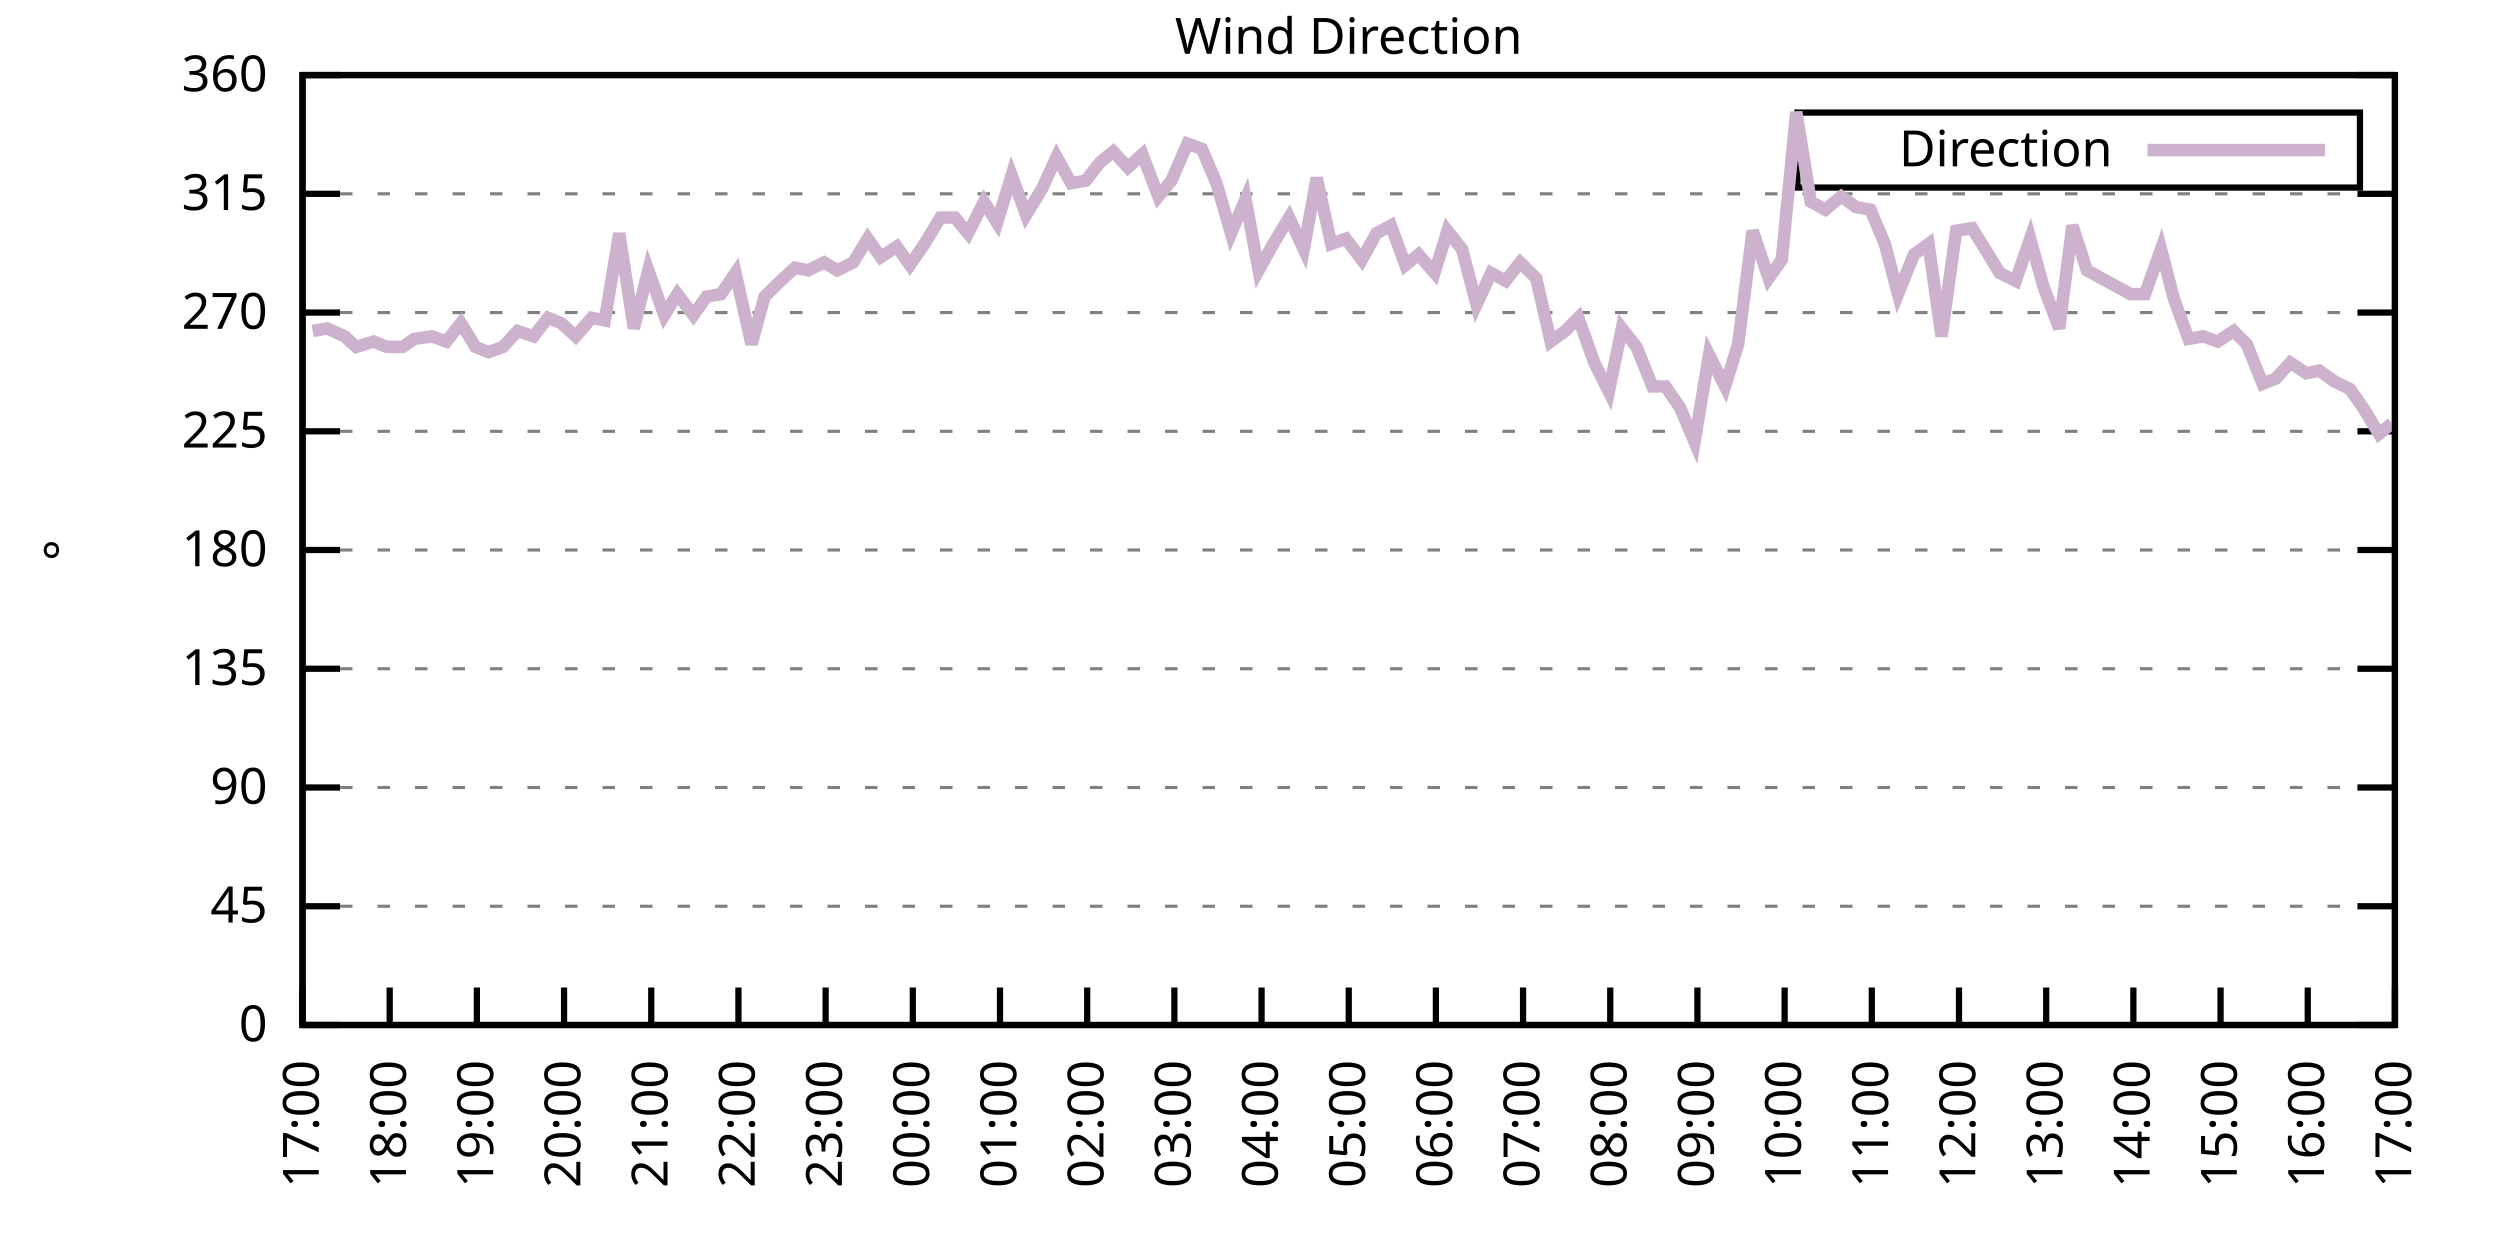
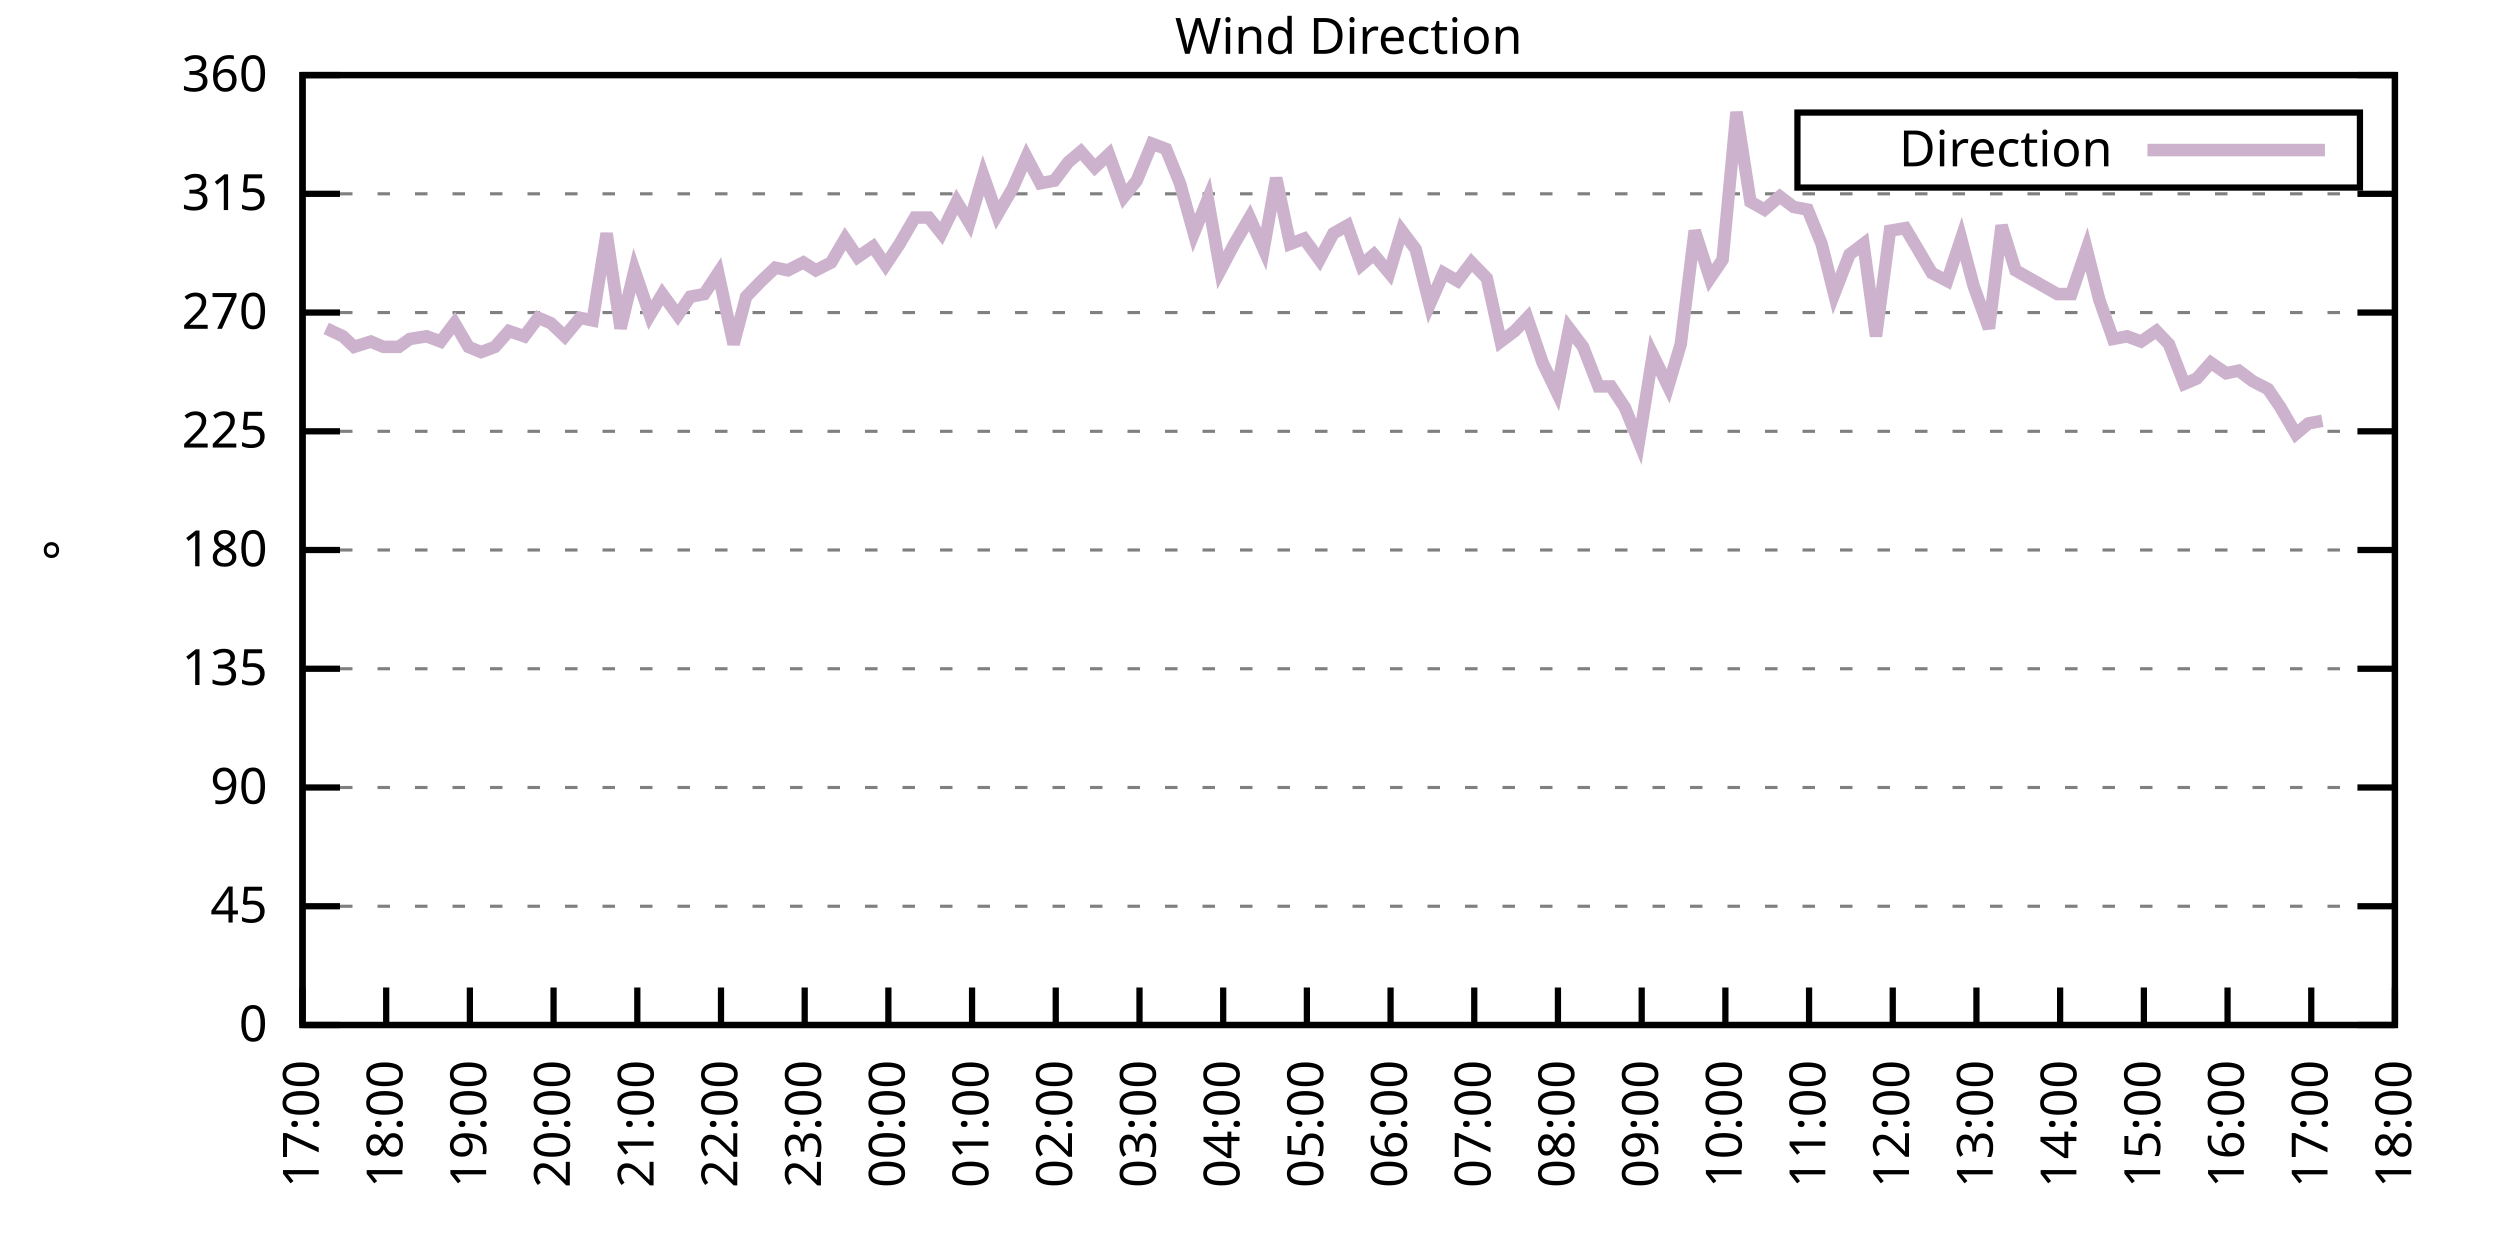
<svg xmlns="http://www.w3.org/2000/svg" xmlns:xlink="http://www.w3.org/1999/xlink" width="400" height="200" viewBox="0 0 400 200">
  <g id="gnuplot_canvas">
    <rect x="0" y="0" width="400" height="200" fill="none" />
    <defs>
      <circle id="gpDot" r="0.5" stroke-width="0.5" stroke="currentColor" />
      <path id="gpPt0" stroke-width="0.333" stroke="currentColor" d="M-1,0 h2 M0,-1 v2" />
      <path id="gpPt1" stroke-width="0.333" stroke="currentColor" d="M-1,-1 L1,1 M1,-1 L-1,1" />
      <path id="gpPt2" stroke-width="0.333" stroke="currentColor" d="M-1,0 L1,0 M0,-1 L0,1 M-1,-1 L1,1 M-1,1 L1,-1" />
      <rect id="gpPt3" stroke-width="0.333" stroke="currentColor" x="-1" y="-1" width="2" height="2" />
      <rect id="gpPt4" stroke-width="0.333" stroke="currentColor" fill="currentColor" x="-1" y="-1" width="2" height="2" />
      <circle id="gpPt5" stroke-width="0.333" stroke="currentColor" cx="0" cy="0" r="1" />
      <use xlink:href="#gpPt5" id="gpPt6" fill="currentColor" stroke="none" />
      <path id="gpPt7" stroke-width="0.333" stroke="currentColor" d="M0,-1.33 L-1.33,0.67 L1.33,0.67 z" />
      <use xlink:href="#gpPt7" id="gpPt8" fill="currentColor" stroke="none" />
      <use xlink:href="#gpPt7" id="gpPt9" stroke="currentColor" transform="rotate(180)" />
      <use xlink:href="#gpPt9" id="gpPt10" fill="currentColor" stroke="none" />
      <use xlink:href="#gpPt3" id="gpPt11" stroke="currentColor" transform="rotate(45)" />
      <use xlink:href="#gpPt11" id="gpPt12" fill="currentColor" stroke="none" />
      <path id="gpPt13" stroke-width="0.333" stroke="currentColor" d="M0,1.330 L1.265,0.411 L0.782,-1.067 L-0.782,-1.076 L-1.265,0.411 z" />
      <use xlink:href="#gpPt13" id="gpPt14" fill="currentColor" stroke="none" />
      <filter id="textbox" filterUnits="objectBoundingBox" x="0" y="0" height="1" width="1">
        <feFlood flood-color="white" flood-opacity="1" result="bgnd" />
        <feComposite in="SourceGraphic" in2="bgnd" operator="atop" />
      </filter>
      <filter id="greybox" filterUnits="objectBoundingBox" x="0" y="0" height="1" width="1">
        <feFlood flood-color="lightgrey" flood-opacity="1" result="grey" />
        <feComposite in="SourceGraphic" in2="grey" operator="atop" />
      </filter>
    </defs>
    <g fill="none" color="white" stroke="currentColor" stroke-width="1.00" stroke-linecap="butt" stroke-linejoin="miter">
</g>
    <g fill="none" color="black" stroke="currentColor" stroke-width="1.00" stroke-linecap="butt" stroke-linejoin="miter">
      <g stroke="none" shape-rendering="crispEdges">
        <polygon fill="rgb(255, 255, 255)" points="48.40,164.00 383.18,164.00 383.18,12.02 48.40,12.02 " />
      </g>
    </g>
    <g fill="none" color="black" stroke="currentColor" stroke-width="1.00" stroke-linecap="butt" stroke-linejoin="miter">
</g>
    <g fill="none" color="black" stroke="black" stroke-width="0.50" stroke-linecap="butt" stroke-linejoin="miter">
</g>
    <g fill="none" color="gray" stroke="currentColor" stroke-width="0.50" stroke-linecap="butt" stroke-linejoin="miter">
      <path stroke="gray" stroke-dasharray="2,4" class="gridline" d="M48.40,164.00 L383.19,164.00  " />
    </g>
    <g fill="none" color="gray" stroke="gray" stroke-width="1.00" stroke-linecap="butt" stroke-linejoin="miter">
</g>
    <g fill="none" color="black" stroke="currentColor" stroke-width="1.00" stroke-linecap="butt" stroke-linejoin="miter">
      <path stroke="black" d="M48.40,164.00 L54.40,164.00 M383.19,164.00 L377.19,164.00  " />
      <g transform="translate(42.80,166.60)" stroke="none" fill="black" font-family="Sans" font-size="8.00" text-anchor="end">
        <text>
          <tspan font-family="Sans"> 0</tspan>
        </text>
      </g>
    </g>
    <g fill="none" color="black" stroke="currentColor" stroke-width="1.00" stroke-linecap="butt" stroke-linejoin="miter">
</g>
    <g fill="none" color="black" stroke="black" stroke-width="0.50" stroke-linecap="butt" stroke-linejoin="miter">
</g>
    <g fill="none" color="gray" stroke="currentColor" stroke-width="0.50" stroke-linecap="butt" stroke-linejoin="miter">
      <path stroke="gray" stroke-dasharray="2,4" class="gridline" d="M48.40,145.00 L383.19,145.00  " />
    </g>
    <g fill="none" color="gray" stroke="gray" stroke-width="1.00" stroke-linecap="butt" stroke-linejoin="miter">
</g>
    <g fill="none" color="black" stroke="currentColor" stroke-width="1.00" stroke-linecap="butt" stroke-linejoin="miter">
      <path stroke="black" d="M48.40,145.00 L54.40,145.00 M383.19,145.00 L377.19,145.00  " />
      <g transform="translate(42.80,147.60)" stroke="none" fill="black" font-family="Sans" font-size="8.00" text-anchor="end">
        <text>
          <tspan font-family="Sans"> 45</tspan>
        </text>
      </g>
    </g>
    <g fill="none" color="black" stroke="currentColor" stroke-width="1.00" stroke-linecap="butt" stroke-linejoin="miter">
</g>
    <g fill="none" color="black" stroke="black" stroke-width="0.50" stroke-linecap="butt" stroke-linejoin="miter">
</g>
    <g fill="none" color="gray" stroke="currentColor" stroke-width="0.50" stroke-linecap="butt" stroke-linejoin="miter">
      <path stroke="gray" stroke-dasharray="2,4" class="gridline" d="M48.40,126.00 L383.19,126.00  " />
    </g>
    <g fill="none" color="gray" stroke="gray" stroke-width="1.00" stroke-linecap="butt" stroke-linejoin="miter">
</g>
    <g fill="none" color="black" stroke="currentColor" stroke-width="1.00" stroke-linecap="butt" stroke-linejoin="miter">
      <path stroke="black" d="M48.40,126.00 L54.40,126.00 M383.19,126.00 L377.19,126.00  " />
      <g transform="translate(42.80,128.60)" stroke="none" fill="black" font-family="Sans" font-size="8.00" text-anchor="end">
        <text>
          <tspan font-family="Sans"> 90</tspan>
        </text>
      </g>
    </g>
    <g fill="none" color="black" stroke="currentColor" stroke-width="1.00" stroke-linecap="butt" stroke-linejoin="miter">
</g>
    <g fill="none" color="black" stroke="black" stroke-width="0.50" stroke-linecap="butt" stroke-linejoin="miter">
</g>
    <g fill="none" color="gray" stroke="currentColor" stroke-width="0.50" stroke-linecap="butt" stroke-linejoin="miter">
      <path stroke="gray" stroke-dasharray="2,4" class="gridline" d="M48.40,107.00 L383.19,107.00  " />
    </g>
    <g fill="none" color="gray" stroke="gray" stroke-width="1.00" stroke-linecap="butt" stroke-linejoin="miter">
</g>
    <g fill="none" color="black" stroke="currentColor" stroke-width="1.00" stroke-linecap="butt" stroke-linejoin="miter">
      <path stroke="black" d="M48.40,107.00 L54.40,107.00 M383.19,107.00 L377.19,107.00  " />
      <g transform="translate(42.80,109.60)" stroke="none" fill="black" font-family="Sans" font-size="8.00" text-anchor="end">
        <text>
          <tspan font-family="Sans"> 135</tspan>
        </text>
      </g>
    </g>
    <g fill="none" color="black" stroke="currentColor" stroke-width="1.00" stroke-linecap="butt" stroke-linejoin="miter">
</g>
    <g fill="none" color="black" stroke="black" stroke-width="0.50" stroke-linecap="butt" stroke-linejoin="miter">
</g>
    <g fill="none" color="gray" stroke="currentColor" stroke-width="0.50" stroke-linecap="butt" stroke-linejoin="miter">
      <path stroke="gray" stroke-dasharray="2,4" class="gridline" d="M48.40,88.00 L383.19,88.00  " />
    </g>
    <g fill="none" color="gray" stroke="gray" stroke-width="1.00" stroke-linecap="butt" stroke-linejoin="miter">
</g>
    <g fill="none" color="black" stroke="currentColor" stroke-width="1.00" stroke-linecap="butt" stroke-linejoin="miter">
      <path stroke="black" d="M48.40,88.00 L54.40,88.00 M383.19,88.00 L377.19,88.00  " />
      <g transform="translate(42.80,90.60)" stroke="none" fill="black" font-family="Sans" font-size="8.00" text-anchor="end">
        <text>
          <tspan font-family="Sans"> 180</tspan>
        </text>
      </g>
    </g>
    <g fill="none" color="black" stroke="currentColor" stroke-width="1.00" stroke-linecap="butt" stroke-linejoin="miter">
</g>
    <g fill="none" color="black" stroke="black" stroke-width="0.50" stroke-linecap="butt" stroke-linejoin="miter">
</g>
    <g fill="none" color="gray" stroke="currentColor" stroke-width="0.50" stroke-linecap="butt" stroke-linejoin="miter">
      <path stroke="gray" stroke-dasharray="2,4" class="gridline" d="M48.40,69.01 L383.19,69.01  " />
    </g>
    <g fill="none" color="gray" stroke="gray" stroke-width="1.00" stroke-linecap="butt" stroke-linejoin="miter">
</g>
    <g fill="none" color="black" stroke="currentColor" stroke-width="1.00" stroke-linecap="butt" stroke-linejoin="miter">
      <path stroke="black" d="M48.40,69.01 L54.40,69.01 M383.19,69.01 L377.19,69.01  " />
      <g transform="translate(42.80,71.61)" stroke="none" fill="black" font-family="Sans" font-size="8.00" text-anchor="end">
        <text>
          <tspan font-family="Sans"> 225</tspan>
        </text>
      </g>
    </g>
    <g fill="none" color="black" stroke="currentColor" stroke-width="1.00" stroke-linecap="butt" stroke-linejoin="miter">
</g>
    <g fill="none" color="black" stroke="black" stroke-width="0.50" stroke-linecap="butt" stroke-linejoin="miter">
</g>
    <g fill="none" color="gray" stroke="currentColor" stroke-width="0.50" stroke-linecap="butt" stroke-linejoin="miter">
      <path stroke="gray" stroke-dasharray="2,4" class="gridline" d="M48.40,50.01 L383.19,50.01  " />
    </g>
    <g fill="none" color="gray" stroke="gray" stroke-width="1.00" stroke-linecap="butt" stroke-linejoin="miter">
</g>
    <g fill="none" color="black" stroke="currentColor" stroke-width="1.00" stroke-linecap="butt" stroke-linejoin="miter">
      <path stroke="black" d="M48.40,50.01 L54.40,50.01 M383.19,50.01 L377.19,50.01  " />
      <g transform="translate(42.80,52.61)" stroke="none" fill="black" font-family="Sans" font-size="8.00" text-anchor="end">
        <text>
          <tspan font-family="Sans"> 270</tspan>
        </text>
      </g>
    </g>
    <g fill="none" color="black" stroke="currentColor" stroke-width="1.00" stroke-linecap="butt" stroke-linejoin="miter">
</g>
    <g fill="none" color="black" stroke="black" stroke-width="0.50" stroke-linecap="butt" stroke-linejoin="miter">
</g>
    <g fill="none" color="gray" stroke="currentColor" stroke-width="0.50" stroke-linecap="butt" stroke-linejoin="miter">
      <path stroke="gray" stroke-dasharray="2,4" class="gridline" d="M48.40,31.01 L383.19,31.01  " />
    </g>
    <g fill="none" color="gray" stroke="gray" stroke-width="1.00" stroke-linecap="butt" stroke-linejoin="miter">
</g>
    <g fill="none" color="black" stroke="currentColor" stroke-width="1.00" stroke-linecap="butt" stroke-linejoin="miter">
      <path stroke="black" d="M48.40,31.01 L54.40,31.01 M383.19,31.01 L377.19,31.01  " />
      <g transform="translate(42.80,33.61)" stroke="none" fill="black" font-family="Sans" font-size="8.00" text-anchor="end">
        <text>
          <tspan font-family="Sans"> 315</tspan>
        </text>
      </g>
    </g>
    <g fill="none" color="black" stroke="currentColor" stroke-width="1.00" stroke-linecap="butt" stroke-linejoin="miter">
</g>
    <g fill="none" color="black" stroke="black" stroke-width="0.50" stroke-linecap="butt" stroke-linejoin="miter">
</g>
    <g fill="none" color="gray" stroke="currentColor" stroke-width="0.50" stroke-linecap="butt" stroke-linejoin="miter">
      <path stroke="gray" stroke-dasharray="2,4" class="gridline" d="M48.40,12.01 L383.19,12.01  " />
    </g>
    <g fill="none" color="gray" stroke="gray" stroke-width="1.00" stroke-linecap="butt" stroke-linejoin="miter">
</g>
    <g fill="none" color="black" stroke="currentColor" stroke-width="1.00" stroke-linecap="butt" stroke-linejoin="miter">
      <path stroke="black" d="M48.40,12.01 L54.40,12.01 M383.19,12.01 L377.19,12.01  " />
      <g transform="translate(42.80,14.61)" stroke="none" fill="black" font-family="Sans" font-size="8.00" text-anchor="end">
        <text>
          <tspan font-family="Sans"> 360</tspan>
        </text>
      </g>
    </g>
    <g fill="none" color="black" stroke="currentColor" stroke-width="1.00" stroke-linecap="butt" stroke-linejoin="miter">
      <path stroke="black" d="M48.40,164.00 L48.40,158.00  " />
      <g transform="translate(51.00,169.60) rotate(270.00)" stroke="none" fill="black" font-family="Sans" font-size="8.00" text-anchor="end">
        <text>
          <tspan font-family="Sans">17:00</tspan>
        </text>
      </g>
    </g>
    <g fill="none" color="black" stroke="currentColor" stroke-width="1.00" stroke-linecap="butt" stroke-linejoin="miter">
-       <path stroke="black" d="M62.35,164.00 L62.35,158.00  " />
-       <g transform="translate(64.95,169.60) rotate(270.00)" stroke="none" fill="black" font-family="Sans" font-size="8.00" text-anchor="end">
+       <path stroke="black" d="M61.79,164.00 L61.79,158.00  " />
+       <g transform="translate(64.39,169.60) rotate(270.00)" stroke="none" fill="black" font-family="Sans" font-size="8.00" text-anchor="end">
        <text>
          <tspan font-family="Sans">18:00</tspan>
        </text>
      </g>
    </g>
    <g fill="none" color="black" stroke="currentColor" stroke-width="1.00" stroke-linecap="butt" stroke-linejoin="miter">
-       <path stroke="black" d="M76.30,164.00 L76.30,158.00  " />
-       <g transform="translate(78.90,169.60) rotate(270.00)" stroke="none" fill="black" font-family="Sans" font-size="8.00" text-anchor="end">
+       <path stroke="black" d="M75.18,164.00 L75.18,158.00  " />
+       <g transform="translate(77.78,169.60) rotate(270.00)" stroke="none" fill="black" font-family="Sans" font-size="8.00" text-anchor="end">
        <text>
          <tspan font-family="Sans">19:00</tspan>
        </text>
      </g>
    </g>
    <g fill="none" color="black" stroke="currentColor" stroke-width="1.00" stroke-linecap="butt" stroke-linejoin="miter">
-       <path stroke="black" d="M90.25,164.00 L90.25,158.00  " />
-       <g transform="translate(92.85,169.60) rotate(270.00)" stroke="none" fill="black" font-family="Sans" font-size="8.00" text-anchor="end">
+       <path stroke="black" d="M88.57,164.00 L88.57,158.00  " />
+       <g transform="translate(91.17,169.60) rotate(270.00)" stroke="none" fill="black" font-family="Sans" font-size="8.00" text-anchor="end">
        <text>
          <tspan font-family="Sans">20:00</tspan>
        </text>
      </g>
    </g>
    <g fill="none" color="black" stroke="currentColor" stroke-width="1.00" stroke-linecap="butt" stroke-linejoin="miter">
-       <path stroke="black" d="M104.20,164.00 L104.20,158.00  " />
-       <g transform="translate(106.80,169.60) rotate(270.00)" stroke="none" fill="black" font-family="Sans" font-size="8.00" text-anchor="end">
+       <path stroke="black" d="M101.97,164.00 L101.97,158.00  " />
+       <g transform="translate(104.57,169.60) rotate(270.00)" stroke="none" fill="black" font-family="Sans" font-size="8.00" text-anchor="end">
        <text>
          <tspan font-family="Sans">21:00</tspan>
        </text>
      </g>
    </g>
    <g fill="none" color="black" stroke="currentColor" stroke-width="1.00" stroke-linecap="butt" stroke-linejoin="miter">
-       <path stroke="black" d="M118.15,164.00 L118.15,158.00  " />
-       <g transform="translate(120.75,169.60) rotate(270.00)" stroke="none" fill="black" font-family="Sans" font-size="8.00" text-anchor="end">
+       <path stroke="black" d="M115.36,164.00 L115.36,158.00  " />
+       <g transform="translate(117.96,169.60) rotate(270.00)" stroke="none" fill="black" font-family="Sans" font-size="8.00" text-anchor="end">
        <text>
          <tspan font-family="Sans">22:00</tspan>
        </text>
      </g>
    </g>
    <g fill="none" color="black" stroke="currentColor" stroke-width="1.00" stroke-linecap="butt" stroke-linejoin="miter">
-       <path stroke="black" d="M132.10,164.00 L132.10,158.00  " />
-       <g transform="translate(134.70,169.60) rotate(270.00)" stroke="none" fill="black" font-family="Sans" font-size="8.00" text-anchor="end">
+       <path stroke="black" d="M128.75,164.00 L128.75,158.00  " />
+       <g transform="translate(131.35,169.60) rotate(270.00)" stroke="none" fill="black" font-family="Sans" font-size="8.00" text-anchor="end">
        <text>
          <tspan font-family="Sans">23:00</tspan>
        </text>
      </g>
    </g>
    <g fill="none" color="black" stroke="currentColor" stroke-width="1.00" stroke-linecap="butt" stroke-linejoin="miter">
-       <path stroke="black" d="M146.05,164.00 L146.05,158.00  " />
-       <g transform="translate(148.65,169.60) rotate(270.00)" stroke="none" fill="black" font-family="Sans" font-size="8.00" text-anchor="end">
+       <path stroke="black" d="M142.14,164.00 L142.14,158.00  " />
+       <g transform="translate(144.74,169.60) rotate(270.00)" stroke="none" fill="black" font-family="Sans" font-size="8.00" text-anchor="end">
        <text>
          <tspan font-family="Sans">00:00</tspan>
        </text>
      </g>
    </g>
    <g fill="none" color="black" stroke="currentColor" stroke-width="1.00" stroke-linecap="butt" stroke-linejoin="miter">
-       <path stroke="black" d="M160.00,164.00 L160.00,158.00  " />
-       <g transform="translate(162.60,169.60) rotate(270.00)" stroke="none" fill="black" font-family="Sans" font-size="8.00" text-anchor="end">
+       <path stroke="black" d="M155.53,164.00 L155.53,158.00  " />
+       <g transform="translate(158.13,169.60) rotate(270.00)" stroke="none" fill="black" font-family="Sans" font-size="8.00" text-anchor="end">
        <text>
          <tspan font-family="Sans">01:00</tspan>
        </text>
      </g>
    </g>
    <g fill="none" color="black" stroke="currentColor" stroke-width="1.00" stroke-linecap="butt" stroke-linejoin="miter">
-       <path stroke="black" d="M173.95,164.00 L173.95,158.00  " />
-       <g transform="translate(176.55,169.60) rotate(270.00)" stroke="none" fill="black" font-family="Sans" font-size="8.00" text-anchor="end">
+       <path stroke="black" d="M168.92,164.00 L168.92,158.00  " />
+       <g transform="translate(171.52,169.60) rotate(270.00)" stroke="none" fill="black" font-family="Sans" font-size="8.00" text-anchor="end">
        <text>
          <tspan font-family="Sans">02:00</tspan>
        </text>
      </g>
    </g>
    <g fill="none" color="black" stroke="currentColor" stroke-width="1.00" stroke-linecap="butt" stroke-linejoin="miter">
-       <path stroke="black" d="M187.90,164.00 L187.90,158.00  " />
-       <g transform="translate(190.50,169.60) rotate(270.00)" stroke="none" fill="black" font-family="Sans" font-size="8.00" text-anchor="end">
+       <path stroke="black" d="M182.32,164.00 L182.32,158.00  " />
+       <g transform="translate(184.92,169.60) rotate(270.00)" stroke="none" fill="black" font-family="Sans" font-size="8.00" text-anchor="end">
        <text>
          <tspan font-family="Sans">03:00</tspan>
        </text>
      </g>
    </g>
    <g fill="none" color="black" stroke="currentColor" stroke-width="1.00" stroke-linecap="butt" stroke-linejoin="miter">
-       <path stroke="black" d="M201.85,164.00 L201.85,158.00  " />
-       <g transform="translate(204.45,169.60) rotate(270.00)" stroke="none" fill="black" font-family="Sans" font-size="8.00" text-anchor="end">
+       <path stroke="black" d="M195.71,164.00 L195.71,158.00  " />
+       <g transform="translate(198.31,169.60) rotate(270.00)" stroke="none" fill="black" font-family="Sans" font-size="8.00" text-anchor="end">
        <text>
          <tspan font-family="Sans">04:00</tspan>
        </text>
      </g>
    </g>
    <g fill="none" color="black" stroke="currentColor" stroke-width="1.00" stroke-linecap="butt" stroke-linejoin="miter">
-       <path stroke="black" d="M215.80,164.00 L215.80,158.00  " />
-       <g transform="translate(218.40,169.60) rotate(270.00)" stroke="none" fill="black" font-family="Sans" font-size="8.00" text-anchor="end">
+       <path stroke="black" d="M209.10,164.00 L209.10,158.00  " />
+       <g transform="translate(211.70,169.60) rotate(270.00)" stroke="none" fill="black" font-family="Sans" font-size="8.00" text-anchor="end">
        <text>
          <tspan font-family="Sans">05:00</tspan>
        </text>
      </g>
    </g>
    <g fill="none" color="black" stroke="currentColor" stroke-width="1.00" stroke-linecap="butt" stroke-linejoin="miter">
-       <path stroke="black" d="M229.74,164.00 L229.74,158.00  " />
-       <g transform="translate(232.34,169.60) rotate(270.00)" stroke="none" fill="black" font-family="Sans" font-size="8.00" text-anchor="end">
+       <path stroke="black" d="M222.49,164.00 L222.49,158.00  " />
+       <g transform="translate(225.09,169.60) rotate(270.00)" stroke="none" fill="black" font-family="Sans" font-size="8.00" text-anchor="end">
        <text>
          <tspan font-family="Sans">06:00</tspan>
        </text>
      </g>
    </g>
    <g fill="none" color="black" stroke="currentColor" stroke-width="1.00" stroke-linecap="butt" stroke-linejoin="miter">
-       <path stroke="black" d="M243.69,164.00 L243.69,158.00  " />
-       <g transform="translate(246.29,169.60) rotate(270.00)" stroke="none" fill="black" font-family="Sans" font-size="8.00" text-anchor="end">
+       <path stroke="black" d="M235.88,164.00 L235.88,158.00  " />
+       <g transform="translate(238.48,169.60) rotate(270.00)" stroke="none" fill="black" font-family="Sans" font-size="8.00" text-anchor="end">
        <text>
          <tspan font-family="Sans">07:00</tspan>
        </text>
      </g>
    </g>
    <g fill="none" color="black" stroke="currentColor" stroke-width="1.00" stroke-linecap="butt" stroke-linejoin="miter">
-       <path stroke="black" d="M257.64,164.00 L257.64,158.00  " />
-       <g transform="translate(260.24,169.60) rotate(270.00)" stroke="none" fill="black" font-family="Sans" font-size="8.00" text-anchor="end">
+       <path stroke="black" d="M249.27,164.00 L249.27,158.00  " />
+       <g transform="translate(251.87,169.60) rotate(270.00)" stroke="none" fill="black" font-family="Sans" font-size="8.00" text-anchor="end">
        <text>
          <tspan font-family="Sans">08:00</tspan>
        </text>
      </g>
    </g>
    <g fill="none" color="black" stroke="currentColor" stroke-width="1.00" stroke-linecap="butt" stroke-linejoin="miter">
-       <path stroke="black" d="M271.59,164.00 L271.59,158.00  " />
-       <g transform="translate(274.19,169.60) rotate(270.00)" stroke="none" fill="black" font-family="Sans" font-size="8.00" text-anchor="end">
+       <path stroke="black" d="M262.67,164.00 L262.67,158.00  " />
+       <g transform="translate(265.27,169.60) rotate(270.00)" stroke="none" fill="black" font-family="Sans" font-size="8.00" text-anchor="end">
        <text>
          <tspan font-family="Sans">09:00</tspan>
        </text>
      </g>
    </g>
    <g fill="none" color="black" stroke="currentColor" stroke-width="1.00" stroke-linecap="butt" stroke-linejoin="miter">
-       <path stroke="black" d="M285.54,164.00 L285.54,158.00  " />
-       <g transform="translate(288.14,169.60) rotate(270.00)" stroke="none" fill="black" font-family="Sans" font-size="8.00" text-anchor="end">
+       <path stroke="black" d="M276.06,164.00 L276.06,158.00  " />
+       <g transform="translate(278.66,169.60) rotate(270.00)" stroke="none" fill="black" font-family="Sans" font-size="8.00" text-anchor="end">
        <text>
          <tspan font-family="Sans">10:00</tspan>
        </text>
      </g>
    </g>
    <g fill="none" color="black" stroke="currentColor" stroke-width="1.00" stroke-linecap="butt" stroke-linejoin="miter">
-       <path stroke="black" d="M299.49,164.00 L299.49,158.00  " />
-       <g transform="translate(302.09,169.60) rotate(270.00)" stroke="none" fill="black" font-family="Sans" font-size="8.00" text-anchor="end">
+       <path stroke="black" d="M289.45,164.00 L289.45,158.00  " />
+       <g transform="translate(292.05,169.60) rotate(270.00)" stroke="none" fill="black" font-family="Sans" font-size="8.00" text-anchor="end">
        <text>
          <tspan font-family="Sans">11:00</tspan>
        </text>
      </g>
    </g>
    <g fill="none" color="black" stroke="currentColor" stroke-width="1.00" stroke-linecap="butt" stroke-linejoin="miter">
-       <path stroke="black" d="M313.44,164.00 L313.44,158.00  " />
-       <g transform="translate(316.04,169.60) rotate(270.00)" stroke="none" fill="black" font-family="Sans" font-size="8.00" text-anchor="end">
+       <path stroke="black" d="M302.84,164.00 L302.84,158.00  " />
+       <g transform="translate(305.44,169.60) rotate(270.00)" stroke="none" fill="black" font-family="Sans" font-size="8.00" text-anchor="end">
        <text>
          <tspan font-family="Sans">12:00</tspan>
        </text>
      </g>
    </g>
    <g fill="none" color="black" stroke="currentColor" stroke-width="1.00" stroke-linecap="butt" stroke-linejoin="miter">
-       <path stroke="black" d="M327.39,164.00 L327.39,158.00  " />
-       <g transform="translate(329.99,169.60) rotate(270.00)" stroke="none" fill="black" font-family="Sans" font-size="8.00" text-anchor="end">
+       <path stroke="black" d="M316.23,164.00 L316.23,158.00  " />
+       <g transform="translate(318.83,169.60) rotate(270.00)" stroke="none" fill="black" font-family="Sans" font-size="8.00" text-anchor="end">
        <text>
          <tspan font-family="Sans">13:00</tspan>
        </text>
      </g>
    </g>
    <g fill="none" color="black" stroke="currentColor" stroke-width="1.00" stroke-linecap="butt" stroke-linejoin="miter">
-       <path stroke="black" d="M341.34,164.00 L341.34,158.00  " />
-       <g transform="translate(343.94,169.60) rotate(270.00)" stroke="none" fill="black" font-family="Sans" font-size="8.00" text-anchor="end">
+       <path stroke="black" d="M329.62,164.00 L329.62,158.00  " />
+       <g transform="translate(332.22,169.60) rotate(270.00)" stroke="none" fill="black" font-family="Sans" font-size="8.00" text-anchor="end">
        <text>
          <tspan font-family="Sans">14:00</tspan>
        </text>
      </g>
    </g>
    <g fill="none" color="black" stroke="currentColor" stroke-width="1.00" stroke-linecap="butt" stroke-linejoin="miter">
-       <path stroke="black" d="M355.29,164.00 L355.29,158.00  " />
-       <g transform="translate(357.89,169.60) rotate(270.00)" stroke="none" fill="black" font-family="Sans" font-size="8.00" text-anchor="end">
+       <path stroke="black" d="M343.02,164.00 L343.02,158.00  " />
+       <g transform="translate(345.62,169.60) rotate(270.00)" stroke="none" fill="black" font-family="Sans" font-size="8.00" text-anchor="end">
        <text>
          <tspan font-family="Sans">15:00</tspan>
        </text>
      </g>
    </g>
    <g fill="none" color="black" stroke="currentColor" stroke-width="1.00" stroke-linecap="butt" stroke-linejoin="miter">
-       <path stroke="black" d="M369.24,164.00 L369.24,158.00  " />
-       <g transform="translate(371.84,169.60) rotate(270.00)" stroke="none" fill="black" font-family="Sans" font-size="8.00" text-anchor="end">
+       <path stroke="black" d="M356.41,164.00 L356.41,158.00  " />
+       <g transform="translate(359.01,169.60) rotate(270.00)" stroke="none" fill="black" font-family="Sans" font-size="8.00" text-anchor="end">
        <text>
          <tspan font-family="Sans">16:00</tspan>
+         </text>
+       </g>
+     </g>
+     <g fill="none" color="black" stroke="currentColor" stroke-width="1.00" stroke-linecap="butt" stroke-linejoin="miter">
+       <path stroke="black" d="M369.80,164.00 L369.80,158.00  " />
+       <g transform="translate(372.40,169.60) rotate(270.00)" stroke="none" fill="black" font-family="Sans" font-size="8.00" text-anchor="end">
+         <text>
+           <tspan font-family="Sans">17:00</tspan>
        </text>
      </g>
    </g>
    <g fill="none" color="black" stroke="currentColor" stroke-width="1.00" stroke-linecap="butt" stroke-linejoin="miter">
      <path stroke="black" d="M383.19,164.00 L383.19,158.00  " />
      <g transform="translate(385.79,169.60) rotate(270.00)" stroke="none" fill="black" font-family="Sans" font-size="8.00" text-anchor="end">
        <text>
-           <tspan font-family="Sans">17:00</tspan>
+           <tspan font-family="Sans">18:00</tspan>
        </text>
      </g>
    </g>
    <g fill="none" color="black" stroke="currentColor" stroke-width="1.00" stroke-linecap="butt" stroke-linejoin="miter">
</g>
    <g fill="none" color="black" stroke="currentColor" stroke-width="1.00" stroke-linecap="butt" stroke-linejoin="miter">
      <path stroke="black" d="M48.40,12.01 L48.40,164.00 L383.19,164.00 L383.19,12.01 L48.40,12.01 Z  " />
    </g>
    <g fill="none" color="black" stroke="currentColor" stroke-width="1.00" stroke-linecap="butt" stroke-linejoin="miter">
</g>
    <g fill="none" color="black" stroke="currentColor" stroke-width="1.00" stroke-linecap="butt" stroke-linejoin="miter">
      <path stroke="black" d="M287.59,30.01 L287.59,18.01 L377.59,18.01 L377.59,30.01 L287.59,30.01 Z  " />
    </g>
    <g id="Wind_direction_plot_1">
      <g fill="none" color="white" stroke="black" stroke-width="2.00" stroke-linecap="butt" stroke-linejoin="miter">
</g>
      <g fill="none" color="black" stroke="currentColor" stroke-width="2.00" stroke-linecap="butt" stroke-linejoin="miter">
        <g transform="translate(337.99,26.61)" stroke="none" fill="black" font-family="Sans" font-size="8.00" text-anchor="end">
          <text>
            <tspan font-family="Sans">Direction</tspan>
          </text>
        </g>
      </g>
      <g fill="none" color="black" stroke="currentColor" stroke-width="2.00" stroke-linecap="butt" stroke-linejoin="miter">
-         <path stroke="rgb(204, 178, 204)" d="M343.59,24.01 L371.99,24.01 M50.03,52.96 L52.35,52.54 L55.14,53.81 L57.00,55.50 L59.79,54.65 L61.88,55.50   L64.44,55.50 L66.30,54.23 L69.09,53.81 L71.42,54.65 L73.74,51.70 L76.07,55.50 L78.16,56.34 L80.48,55.50   L82.81,52.96 L85.37,53.81 L87.69,50.85 L89.78,51.70 L92.11,53.81 L94.67,50.85 L96.76,51.27 L99.08,37.34   L101.41,52.54 L103.73,43.25 L106.29,50.43 L108.38,47.05 L110.94,50.43 L113.03,47.47 L115.36,47.05 L117.68,43.67   L120.24,55.07 L122.33,47.47 L124.89,44.94 L127.22,42.83 L129.31,43.25 L131.87,41.99 L133.96,43.25 L136.51,41.99   L138.84,38.19 L140.93,41.14 L143.49,39.45 L145.58,42.41 L147.91,39.03 L150.46,34.81 L152.79,34.81 L154.88,37.34   L157.44,32.28 L159.53,35.65 L161.86,28.05 L164.18,34.39 L166.74,30.16 L169.06,25.10 L171.39,29.32 L173.71,28.90   L176.04,25.94 L178.13,24.25 L180.46,26.79 L182.78,24.68 L185.34,31.43 L187.43,28.90 L189.99,22.99 L192.31,23.83   L194.64,29.32 L196.96,37.34 L199.29,31.85 L201.38,43.25 L203.71,39.03 L206.26,34.81 L208.59,39.87 L210.68,28.48   L213.01,39.03 L215.33,38.19 L217.89,41.56 L220.21,37.34 L222.54,36.08 L224.86,42.41 L226.95,40.72 L229.51,43.67   L231.60,36.92 L233.93,39.87 L236.25,48.74 L238.58,43.67 L240.90,44.94 L243.23,41.99 L245.79,44.52 L248.11,54.65   L250.44,52.96 L252.53,50.85 L255.09,58.03 L257.41,62.67 L259.50,52.54 L261.83,55.50 L264.39,61.83 L266.48,61.83   L268.80,65.21 L271.13,70.70 L273.45,56.76 L276.01,61.83 L278.10,55.07 L280.43,36.92 L282.99,44.52 L285.08,41.56   L287.40,17.92 L289.73,32.28 L292.05,33.54 L294.61,31.43 L296.94,33.12 L299.26,33.54 L301.58,39.03 L303.68,47.05   L306.23,40.72 L308.56,39.03 L310.65,53.81 L312.98,36.92 L315.53,36.50 L317.63,39.87 L319.95,43.67 L322.51,44.94   L324.83,38.19 L326.93,45.79 L329.48,52.54 L331.58,36.08 L333.90,43.25 L340.88,47.05 L343.20,47.05 L345.76,39.87   L347.85,47.90 L350.18,54.23 L352.50,53.81 L354.83,54.65 L357.38,52.96 L359.48,55.07 L362.03,61.41 L364.13,60.56   L366.45,58.03 L369.01,59.72 L371.10,59.30 L373.43,60.98 L375.98,62.25 L378.08,65.21 L380.63,69.43 L382.73,67.74    " />
+         <path stroke="rgb(204, 178, 204)" d="M343.59,24.01 L371.99,24.01 M52.19,52.54 L54.87,53.81 L56.66,55.50 L59.34,54.65 L61.35,55.50 L63.80,55.50   L65.59,54.23 L68.26,53.81 L70.50,54.65 L72.73,51.70 L74.96,55.50 L76.97,56.34 L79.20,55.50 L81.43,52.96   L83.89,53.81 L86.12,50.85 L88.13,51.70 L90.36,53.81 L92.82,50.85 L94.82,51.27 L97.06,37.34 L99.29,52.54   L101.52,43.25 L103.98,50.43 L105.98,47.05 L108.44,50.43 L110.45,47.47 L112.68,47.05 L114.91,43.67 L117.37,55.07   L119.38,47.47 L121.83,44.94 L124.06,42.83 L126.07,43.25 L128.53,41.99 L130.54,43.25 L132.99,41.99 L135.22,38.19   L137.23,41.14 L139.69,39.45 L141.69,42.41 L143.93,39.03 L146.38,34.81 L148.61,34.81 L150.62,37.34 L153.08,32.28   L155.09,35.65 L157.32,28.05 L159.55,34.39 L162.01,30.16 L164.24,25.10 L166.47,29.32 L168.70,28.90 L170.93,25.94   L172.94,24.25 L175.17,26.79 L177.41,24.68 L179.86,31.43 L181.87,28.90 L184.32,22.99 L186.56,23.83 L188.79,29.32   L191.02,37.34 L193.25,31.85 L195.26,43.25 L197.49,39.03 L199.95,34.81 L202.18,39.87 L204.19,28.48 L206.42,39.03   L208.65,38.19 L211.11,41.56 L213.34,37.34 L215.57,36.08 L217.80,42.41 L219.81,40.72 L222.27,43.67 L224.28,36.92   L226.51,39.87 L228.74,48.74 L230.97,43.67 L233.20,44.94 L235.44,41.99 L237.89,44.52 L240.12,54.65 L242.36,52.96   L244.36,50.85 L246.82,58.03 L249.05,62.67 L251.06,52.54 L253.29,55.50 L255.75,61.83 L257.76,61.83 L259.99,65.21   L262.22,70.70 L264.45,56.76 L266.91,61.83 L268.92,55.07 L271.15,36.92 L273.60,44.52 L275.61,41.56 L277.84,17.92   L280.07,32.28 L282.31,33.54 L284.76,31.43 L286.99,33.12 L289.23,33.54 L291.46,39.03 L293.47,47.05 L295.92,40.72   L298.15,39.03 L300.16,53.81 L302.39,36.92 L304.85,36.50 L306.86,39.87 L309.09,43.67 L311.54,44.94 L313.78,38.19   L315.79,45.79 L318.24,52.54 L320.25,36.08 L322.48,43.25 L329.18,47.05 L331.41,47.05 L333.86,39.87 L335.87,47.90   L338.10,54.23 L340.34,53.81 L342.57,54.65 L345.02,52.96 L347.03,55.07 L349.49,61.41 L351.50,60.56 L353.73,58.03   L356.18,59.72 L358.19,59.30 L360.42,60.98 L362.88,62.25 L364.89,65.21 L367.34,69.43 L369.35,67.74 L371.58,67.32    " />
      </g>
    </g>
    <g fill="none" color="black" stroke="currentColor" stroke-width="2.00" stroke-linecap="butt" stroke-linejoin="miter">
</g>
    <g fill="none" color="black" stroke="black" stroke-width="1.00" stroke-linecap="butt" stroke-linejoin="miter">
</g>
    <g fill="none" color="black" stroke="currentColor" stroke-width="1.00" stroke-linecap="butt" stroke-linejoin="miter">
      <path stroke="black" d="M48.40,12.01 L48.40,164.00 L383.19,164.00 L383.19,12.01 L48.40,12.01 Z  " />
      <g transform="translate(12.80,88.01) rotate(270.00)" stroke="none" fill="black" font-family="Sans" font-size="8.00" text-anchor="middle">
        <text>
          <tspan font-family="Sans">°</tspan>
        </text>
      </g>
    </g>
    <g fill="none" color="black" stroke="currentColor" stroke-width="1.00" stroke-linecap="butt" stroke-linejoin="miter">
</g>
    <g fill="none" color="black" stroke="currentColor" stroke-width="1.00" stroke-linecap="butt" stroke-linejoin="miter">
      <g transform="translate(215.79,8.61)" stroke="none" fill="black" font-family="Sans" font-size="8.00" text-anchor="middle">
        <text>
          <tspan font-family="Sans">Wind Direction</tspan>
        </text>
      </g>
    </g>
    <g fill="none" color="black" stroke="currentColor" stroke-width="1.00" stroke-linecap="butt" stroke-linejoin="miter">
</g>
  </g>
</svg>
